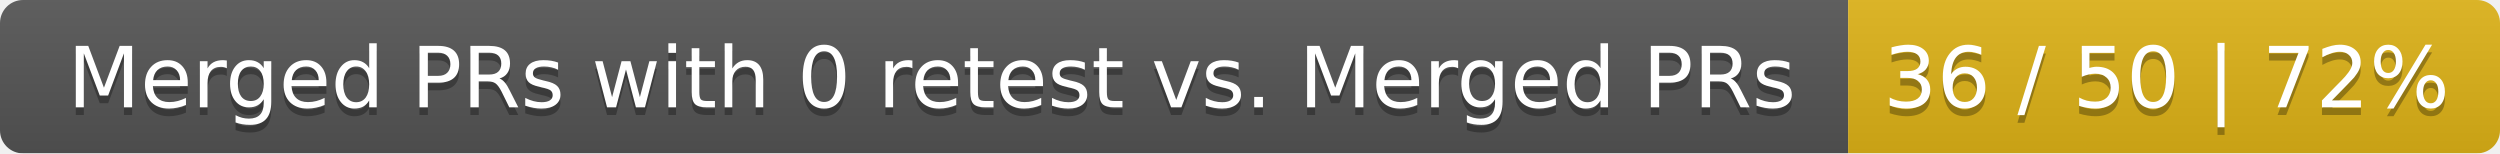
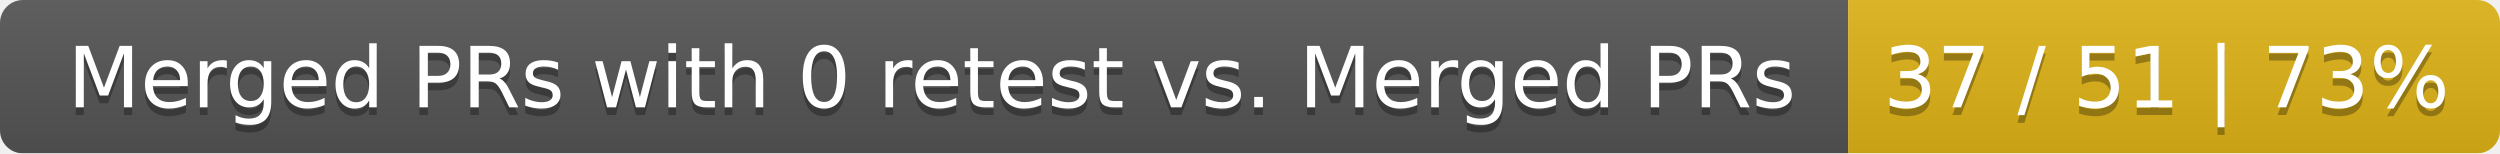
<svg xmlns="http://www.w3.org/2000/svg" width="326" height="20">
  <linearGradient id="smooth" x2="0" y2="100%">
    <stop offset="0" stop-color="#bbb" stop-opacity=".1" />
    <stop offset="1" stop-opacity=".1" />
  </linearGradient>
  <mask id="round">
    <rect width="326" height="20" rx="3" fill="#fff" />
  </mask>
  <g mask="url(#round)">
    <rect width="241" height="20" fill="#555" />
    <rect x="241" width="85" height="20" fill="#dfb317" />
    <rect width="326" height="20" fill="url(#smooth)" />
  </g>
  <g fill="#fff" text-anchor="middle" font-family="DejaVu Sans,Verdana,Geneva,sans-serif" font-size="11">
    <text x="121.5" y="15" fill="#010101" fill-opacity=".3">Merged PRs with 0 retest vs. Merged PRs</text>
    <text x="121.5" y="14">Merged PRs with 0 retest vs. Merged PRs</text>
-     <text x="282.5" y="15" fill="#010101" fill-opacity=".3">36 / 50 | 72%</text>
-     <text x="282.5" y="14">36 / 50 | 72%</text>
+     <text x="282.5" y="15" fill="#010101" fill-opacity=".3">37 / 51 | 73%</text>
+     <text x="282.5" y="14">37 / 51 | 73%</text>
  </g>
</svg>
